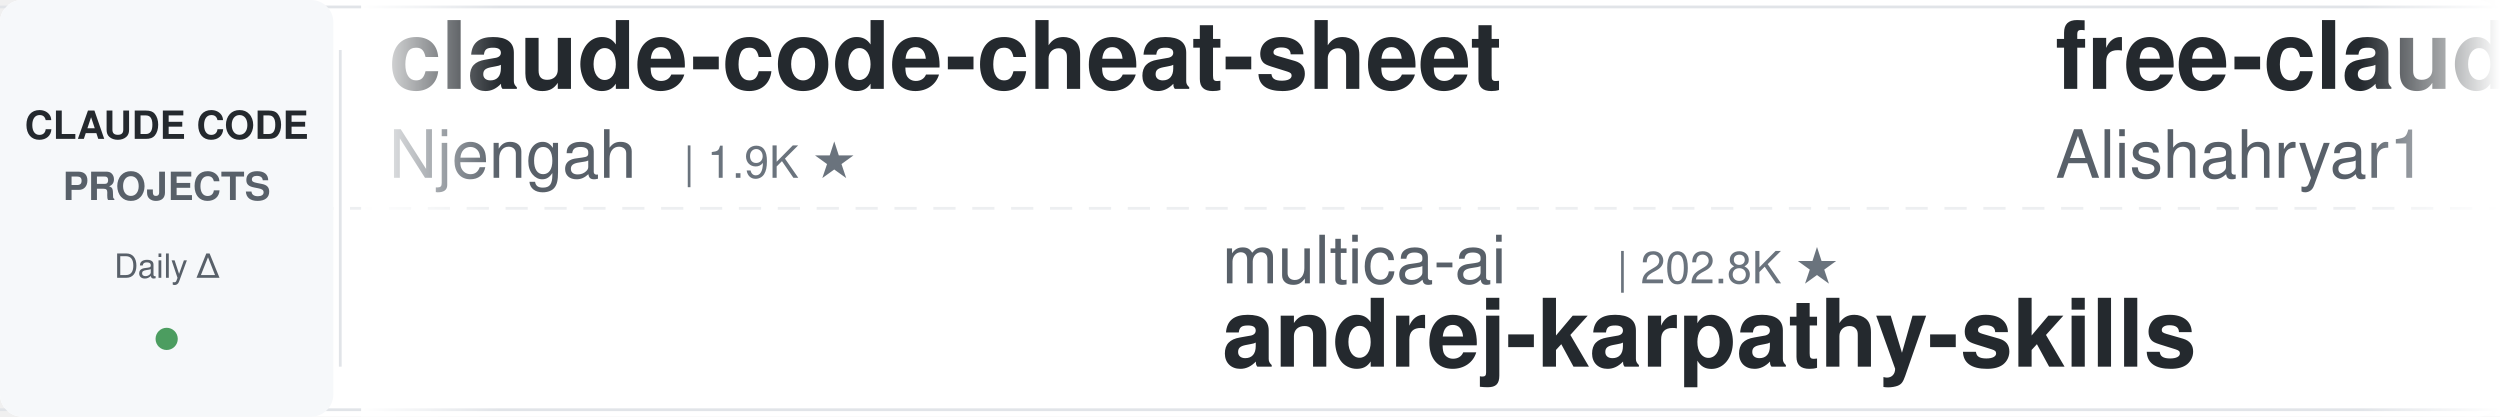
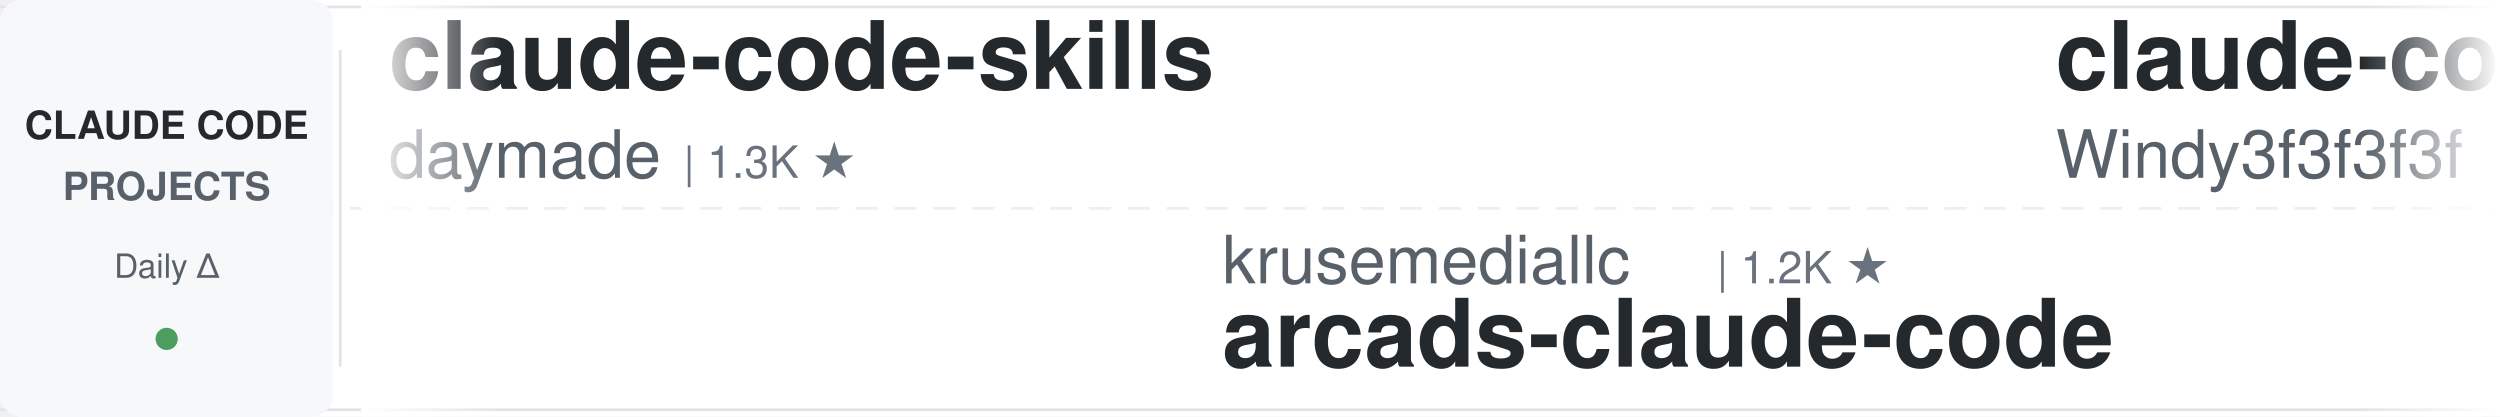
<svg xmlns="http://www.w3.org/2000/svg" width="900" height="150">
  <defs>
    <linearGradient id="leftFade" x1="0%" y1="0%" x2="100%" y2="0%">
      <stop offset="0%" style="stop-color:#ffffff;stop-opacity:1" />
      <stop offset="100%" style="stop-color:#ffffff;stop-opacity:0" />
    </linearGradient>
    <linearGradient id="rightFade" x1="0%" y1="0%" x2="100%" y2="0%">
      <stop offset="0%" style="stop-color:#ffffff;stop-opacity:0" />
      <stop offset="100%" style="stop-color:#ffffff;stop-opacity:1" />
    </linearGradient>
  </defs>
  <rect width="900" height="150" fill="#ffffff" rx="8" />
  <rect x="0" y="2" width="900" height="1" fill="#e1e4e8" />
  <rect x="0" y="147" width="900" height="1" fill="#e1e4e8" />
  <line x1="0" y1="75" x2="900" y2="75" stroke="#e1e4e8" stroke-width="1" stroke-dasharray="8 6" opacity="0.6" />
  <rect x="0" y="0" width="120" height="150" fill="#f6f8fa" rx="8" />
  <text x="60" y="50" font-family="-apple-system, BlinkMacSystemFont, 'Segoe UI', Helvetica, Arial, sans-serif" font-size="14" font-weight="600" fill="#24292e" text-anchor="middle">CLAUDE CODE</text>
  <text x="60" y="72" font-family="-apple-system, BlinkMacSystemFont, 'Segoe UI', Helvetica, Arial, sans-serif" font-size="14" font-weight="600" fill="#586069" text-anchor="middle">PROJECTS</text>
  <text x="60" y="100" font-family="-apple-system, BlinkMacSystemFont, 'Segoe UI', Helvetica, Arial, sans-serif" font-size="12" font-weight="500" fill="#586069" text-anchor="middle">Daily Δ</text>
  <circle cx="60" cy="122" r="4" fill="#22863a" opacity="0.8" />
  <rect x="122" y="18" width="1" height="114" fill="#e1e4e8" />
  <clipPath id="tickerClip">
    <rect x="130" y="0" width="770" height="150" />
  </clipPath>
  <g clip-path="url(#tickerClip)">
    <g id="tickerItems">
      <animateTransform attributeName="transform" attributeType="XML" type="translate" from="0 0" to="-3000 0" dur="54s" repeatCount="indefinite" />
      <g transform="translate(0, 0)">
-         <text x="140" y="32" font-family="-apple-system, BlinkMacSystemFont, 'Segoe UI', Helvetica, Arial, sans-serif" font-size="34" font-weight="600" fill="#24292e">claude-code-cheat-sheet</text>
-         <text x="140" y="64" font-family="-apple-system, BlinkMacSystemFont, 'Segoe UI', Helvetica, Arial, sans-serif" font-size="24" font-weight="400" fill="#586069">Njengah</text>
-         <text x="246" y="64" font-family="-apple-system, BlinkMacSystemFont, 'Segoe UI', Helvetica, Arial, sans-serif" font-size="16" font-weight="500" fill="#6a737d">| 1.9K ★</text>
+         <text x="140" y="32" font-family="-apple-system, BlinkMacSystemFont, 'Segoe UI', Helvetica, Arial, sans-serif" font-size="34" font-weight="600" fill="#24292e">claude-code-skills</text>
+         <text x="140" y="64" font-family="-apple-system, BlinkMacSystemFont, 'Segoe UI', Helvetica, Arial, sans-serif" font-size="24" font-weight="400" fill="#586069">daymade</text>
+         <text x="246" y="64" font-family="-apple-system, BlinkMacSystemFont, 'Segoe UI', Helvetica, Arial, sans-serif" font-size="16" font-weight="500" fill="#6a737d">| 1.3K ★</text>
      </g>
      <g transform="translate(300, 0)">
-         <text x="140" y="102" font-family="-apple-system, BlinkMacSystemFont, 'Segoe UI', Helvetica, Arial, sans-serif" font-size="24" font-weight="400" fill="#586069">multica-ai</text>
-         <text x="282" y="102" font-family="-apple-system, BlinkMacSystemFont, 'Segoe UI', Helvetica, Arial, sans-serif" font-size="16" font-weight="500" fill="#6a737d">| 202.8K ★</text>
-         <text x="140" y="132" font-family="-apple-system, BlinkMacSystemFont, 'Segoe UI', Helvetica, Arial, sans-serif" font-size="34" font-weight="600" fill="#24292e">andrej-karpathy-skills</text>
+         <text x="140" y="102" font-family="-apple-system, BlinkMacSystemFont, 'Segoe UI', Helvetica, Arial, sans-serif" font-size="24" font-weight="400" fill="#586069">krusemediallc</text>
+         <text x="318" y="102" font-family="-apple-system, BlinkMacSystemFont, 'Segoe UI', Helvetica, Arial, sans-serif" font-size="16" font-weight="500" fill="#6a737d">| 1.2K ★</text>
+         <text x="140" y="132" font-family="-apple-system, BlinkMacSystemFont, 'Segoe UI', Helvetica, Arial, sans-serif" font-size="34" font-weight="600" fill="#24292e">arcads-claude-code</text>
      </g>
      <g transform="translate(600, 0)">
-         <text x="140" y="32" font-family="-apple-system, BlinkMacSystemFont, 'Segoe UI', Helvetica, Arial, sans-serif" font-size="34" font-weight="600" fill="#24292e">free-claude-code</text>
-         <text x="140" y="64" font-family="-apple-system, BlinkMacSystemFont, 'Segoe UI', Helvetica, Arial, sans-serif" font-size="24" font-weight="400" fill="#586069">Alishahryar1</text>
-         <text x="306" y="64" font-family="-apple-system, BlinkMacSystemFont, 'Segoe UI', Helvetica, Arial, sans-serif" font-size="16" font-weight="500" fill="#6a737d">| 45.6K ★</text>
+         <text x="140" y="32" font-family="-apple-system, BlinkMacSystemFont, 'Segoe UI', Helvetica, Arial, sans-serif" font-size="34" font-weight="600" fill="#24292e">claude-code-from-scratch</text>
+         <text x="140" y="64" font-family="-apple-system, BlinkMacSystemFont, 'Segoe UI', Helvetica, Arial, sans-serif" font-size="24" font-weight="400" fill="#586069">Windy3f3f3f3f</text>
+         <text x="318" y="64" font-family="-apple-system, BlinkMacSystemFont, 'Segoe UI', Helvetica, Arial, sans-serif" font-size="16" font-weight="500" fill="#6a737d">| 2.6K ★</text>
      </g>
      <g transform="translate(900, 0)">
-         <text x="140" y="102" font-family="-apple-system, BlinkMacSystemFont, 'Segoe UI', Helvetica, Arial, sans-serif" font-size="24" font-weight="400" fill="#586069">VoltAgent</text>
-         <text x="270" y="102" font-family="-apple-system, BlinkMacSystemFont, 'Segoe UI', Helvetica, Arial, sans-serif" font-size="16" font-weight="500" fill="#6a737d">| 24.3K ★</text>
-         <text x="140" y="132" font-family="-apple-system, BlinkMacSystemFont, 'Segoe UI', Helvetica, Arial, sans-serif" font-size="34" font-weight="600" fill="#24292e">awesome-claude-code-suba...</text>
+         <text x="140" y="102" font-family="-apple-system, BlinkMacSystemFont, 'Segoe UI', Helvetica, Arial, sans-serif" font-size="24" font-weight="400" fill="#586069">disler</text>
+         <text x="234" y="102" font-family="-apple-system, BlinkMacSystemFont, 'Segoe UI', Helvetica, Arial, sans-serif" font-size="16" font-weight="500" fill="#6a737d">| 1.6K ★</text>
+         <text x="140" y="132" font-family="-apple-system, BlinkMacSystemFont, 'Segoe UI', Helvetica, Arial, sans-serif" font-size="34" font-weight="600" fill="#24292e">pi-vs-claude-code</text>
      </g>
      <g transform="translate(1200, 0)">
-         <text x="140" y="32" font-family="-apple-system, BlinkMacSystemFont, 'Segoe UI', Helvetica, Arial, sans-serif" font-size="34" font-weight="600" fill="#24292e">claude-code-harness</text>
-         <text x="140" y="64" font-family="-apple-system, BlinkMacSystemFont, 'Segoe UI', Helvetica, Arial, sans-serif" font-size="24" font-weight="400" fill="#586069">Chachamaru127</text>
-         <text x="318" y="64" font-family="-apple-system, BlinkMacSystemFont, 'Segoe UI', Helvetica, Arial, sans-serif" font-size="16" font-weight="500" fill="#6a737d">| 3.1K ★</text>
+         <text x="140" y="32" font-family="-apple-system, BlinkMacSystemFont, 'Segoe UI', Helvetica, Arial, sans-serif" font-size="34" font-weight="600" fill="#24292e">claude-code-ultimate-gui...</text>
+         <text x="140" y="64" font-family="-apple-system, BlinkMacSystemFont, 'Segoe UI', Helvetica, Arial, sans-serif" font-size="24" font-weight="400" fill="#586069">FlorianBruniaux</text>
+         <text x="342" y="64" font-family="-apple-system, BlinkMacSystemFont, 'Segoe UI', Helvetica, Arial, sans-serif" font-size="16" font-weight="500" fill="#6a737d">| 5.7K ★</text>
      </g>
      <g transform="translate(1500, 0)">
-         <text x="140" y="102" font-family="-apple-system, BlinkMacSystemFont, 'Segoe UI', Helvetica, Arial, sans-serif" font-size="24" font-weight="400" fill="#586069">ding113</text>
-         <text x="246" y="102" font-family="-apple-system, BlinkMacSystemFont, 'Segoe UI', Helvetica, Arial, sans-serif" font-size="16" font-weight="500" fill="#6a737d">| 3.3K ★</text>
-         <text x="140" y="132" font-family="-apple-system, BlinkMacSystemFont, 'Segoe UI', Helvetica, Arial, sans-serif" font-size="34" font-weight="600" fill="#24292e">claude-code-hub</text>
+         <text x="140" y="102" font-family="-apple-system, BlinkMacSystemFont, 'Segoe UI', Helvetica, Arial, sans-serif" font-size="24" font-weight="400" fill="#586069">asgeirtj</text>
+         <text x="258" y="102" font-family="-apple-system, BlinkMacSystemFont, 'Segoe UI', Helvetica, Arial, sans-serif" font-size="16" font-weight="500" fill="#6a737d">| 63.0K ★</text>
+         <text x="140" y="132" font-family="-apple-system, BlinkMacSystemFont, 'Segoe UI', Helvetica, Arial, sans-serif" font-size="34" font-weight="600" fill="#24292e">system_prompts_leaks</text>
      </g>
      <g transform="translate(1800, 0)">
-         <text x="140" y="32" font-family="-apple-system, BlinkMacSystemFont, 'Segoe UI', Helvetica, Arial, sans-serif" font-size="34" font-weight="600" fill="#24292e">claude-code-spec-workflo...</text>
-         <text x="140" y="64" font-family="-apple-system, BlinkMacSystemFont, 'Segoe UI', Helvetica, Arial, sans-serif" font-size="24" font-weight="400" fill="#586069">Pimzino</text>
-         <text x="246" y="64" font-family="-apple-system, BlinkMacSystemFont, 'Segoe UI', Helvetica, Arial, sans-serif" font-size="16" font-weight="500" fill="#6a737d">| 3.8K ★</text>
+         <text x="140" y="32" font-family="-apple-system, BlinkMacSystemFont, 'Segoe UI', Helvetica, Arial, sans-serif" font-size="34" font-weight="600" fill="#24292e">claude-code-source</text>
+         <text x="140" y="64" font-family="-apple-system, BlinkMacSystemFont, 'Segoe UI', Helvetica, Arial, sans-serif" font-size="24" font-weight="400" fill="#586069">JrCx7scC</text>
+         <text x="258" y="64" font-family="-apple-system, BlinkMacSystemFont, 'Segoe UI', Helvetica, Arial, sans-serif" font-size="16" font-weight="500" fill="#6a737d">| 373 ★</text>
      </g>
      <g transform="translate(2100, 0)">
-         <text x="140" y="102" font-family="-apple-system, BlinkMacSystemFont, 'Segoe UI', Helvetica, Arial, sans-serif" font-size="24" font-weight="400" fill="#586069">andrew-kramer-inno</text>
-         <text x="378" y="102" font-family="-apple-system, BlinkMacSystemFont, 'Segoe UI', Helvetica, Arial, sans-serif" font-size="16" font-weight="500" fill="#6a737d">| 593 ★</text>
-         <text x="140" y="132" font-family="-apple-system, BlinkMacSystemFont, 'Segoe UI', Helvetica, Arial, sans-serif" font-size="34" font-weight="600" fill="#24292e">claude-code-source-build</text>
+         <text x="140" y="102" font-family="-apple-system, BlinkMacSystemFont, 'Segoe UI', Helvetica, Arial, sans-serif" font-size="24" font-weight="400" fill="#586069">AprilNEA</text>
+         <text x="258" y="102" font-family="-apple-system, BlinkMacSystemFont, 'Segoe UI', Helvetica, Arial, sans-serif" font-size="16" font-weight="500" fill="#6a737d">| 390 ★</text>
+         <text x="140" y="132" font-family="-apple-system, BlinkMacSystemFont, 'Segoe UI', Helvetica, Arial, sans-serif" font-size="34" font-weight="600" fill="#24292e">claude-code-source</text>
      </g>
      <g transform="translate(2400, 0)">
-         <text x="140" y="32" font-family="-apple-system, BlinkMacSystemFont, 'Segoe UI', Helvetica, Arial, sans-serif" font-size="34" font-weight="600" fill="#24292e">claude-code-tudou</text>
-         <text x="140" y="64" font-family="-apple-system, BlinkMacSystemFont, 'Segoe UI', Helvetica, Arial, sans-serif" font-size="24" font-weight="400" fill="#586069">AICoderTudou</text>
-         <text x="306" y="64" font-family="-apple-system, BlinkMacSystemFont, 'Segoe UI', Helvetica, Arial, sans-serif" font-size="16" font-weight="500" fill="#6a737d">| 497 ★</text>
+         <text x="140" y="32" font-family="-apple-system, BlinkMacSystemFont, 'Segoe UI', Helvetica, Arial, sans-serif" font-size="34" font-weight="600" fill="#24292e">ECC</text>
+         <text x="140" y="64" font-family="-apple-system, BlinkMacSystemFont, 'Segoe UI', Helvetica, Arial, sans-serif" font-size="24" font-weight="400" fill="#586069">affaan-m</text>
+         <text x="258" y="64" font-family="-apple-system, BlinkMacSystemFont, 'Segoe UI', Helvetica, Arial, sans-serif" font-size="16" font-weight="500" fill="#6a737d">| 240.3K ★</text>
      </g>
      <g transform="translate(2700, 0)">
-         <text x="140" y="102" font-family="-apple-system, BlinkMacSystemFont, 'Segoe UI', Helvetica, Arial, sans-serif" font-size="24" font-weight="400" fill="#586069">hangsman</text>
-         <text x="258" y="102" font-family="-apple-system, BlinkMacSystemFont, 'Segoe UI', Helvetica, Arial, sans-serif" font-size="16" font-weight="500" fill="#6a737d">| 791 ★</text>
-         <text x="140" y="132" font-family="-apple-system, BlinkMacSystemFont, 'Segoe UI', Helvetica, Arial, sans-serif" font-size="34" font-weight="600" fill="#24292e">claude-code-source</text>
+         <text x="140" y="102" font-family="-apple-system, BlinkMacSystemFont, 'Segoe UI', Helvetica, Arial, sans-serif" font-size="24" font-weight="400" fill="#586069">jqueryscript</text>
+         <text x="306" y="102" font-family="-apple-system, BlinkMacSystemFont, 'Segoe UI', Helvetica, Arial, sans-serif" font-size="16" font-weight="500" fill="#6a737d">| 499 ★</text>
+         <text x="140" y="132" font-family="-apple-system, BlinkMacSystemFont, 'Segoe UI', Helvetica, Arial, sans-serif" font-size="34" font-weight="600" fill="#24292e">awesome-claude-code</text>
      </g>
      <g transform="translate(3000, 0)">
-         <text x="140" y="32" font-family="-apple-system, BlinkMacSystemFont, 'Segoe UI', Helvetica, Arial, sans-serif" font-size="34" font-weight="600" fill="#24292e">claude-code-cheat-sheet</text>
-         <text x="140" y="64" font-family="-apple-system, BlinkMacSystemFont, 'Segoe UI', Helvetica, Arial, sans-serif" font-size="24" font-weight="400" fill="#586069">Njengah</text>
-         <text x="246" y="64" font-family="-apple-system, BlinkMacSystemFont, 'Segoe UI', Helvetica, Arial, sans-serif" font-size="16" font-weight="500" fill="#6a737d">| 1.9K ★</text>
+         <text x="140" y="32" font-family="-apple-system, BlinkMacSystemFont, 'Segoe UI', Helvetica, Arial, sans-serif" font-size="34" font-weight="600" fill="#24292e">claude-code-skills</text>
+         <text x="140" y="64" font-family="-apple-system, BlinkMacSystemFont, 'Segoe UI', Helvetica, Arial, sans-serif" font-size="24" font-weight="400" fill="#586069">daymade</text>
+         <text x="246" y="64" font-family="-apple-system, BlinkMacSystemFont, 'Segoe UI', Helvetica, Arial, sans-serif" font-size="16" font-weight="500" fill="#6a737d">| 1.3K ★</text>
      </g>
      <g transform="translate(3300, 0)">
-         <text x="140" y="102" font-family="-apple-system, BlinkMacSystemFont, 'Segoe UI', Helvetica, Arial, sans-serif" font-size="24" font-weight="400" fill="#586069">multica-ai</text>
-         <text x="282" y="102" font-family="-apple-system, BlinkMacSystemFont, 'Segoe UI', Helvetica, Arial, sans-serif" font-size="16" font-weight="500" fill="#6a737d">| 202.8K ★</text>
-         <text x="140" y="132" font-family="-apple-system, BlinkMacSystemFont, 'Segoe UI', Helvetica, Arial, sans-serif" font-size="34" font-weight="600" fill="#24292e">andrej-karpathy-skills</text>
+         <text x="140" y="102" font-family="-apple-system, BlinkMacSystemFont, 'Segoe UI', Helvetica, Arial, sans-serif" font-size="24" font-weight="400" fill="#586069">krusemediallc</text>
+         <text x="318" y="102" font-family="-apple-system, BlinkMacSystemFont, 'Segoe UI', Helvetica, Arial, sans-serif" font-size="16" font-weight="500" fill="#6a737d">| 1.2K ★</text>
+         <text x="140" y="132" font-family="-apple-system, BlinkMacSystemFont, 'Segoe UI', Helvetica, Arial, sans-serif" font-size="34" font-weight="600" fill="#24292e">arcads-claude-code</text>
      </g>
      <g transform="translate(3600, 0)">
-         <text x="140" y="32" font-family="-apple-system, BlinkMacSystemFont, 'Segoe UI', Helvetica, Arial, sans-serif" font-size="34" font-weight="600" fill="#24292e">free-claude-code</text>
-         <text x="140" y="64" font-family="-apple-system, BlinkMacSystemFont, 'Segoe UI', Helvetica, Arial, sans-serif" font-size="24" font-weight="400" fill="#586069">Alishahryar1</text>
-         <text x="306" y="64" font-family="-apple-system, BlinkMacSystemFont, 'Segoe UI', Helvetica, Arial, sans-serif" font-size="16" font-weight="500" fill="#6a737d">| 45.6K ★</text>
+         <text x="140" y="32" font-family="-apple-system, BlinkMacSystemFont, 'Segoe UI', Helvetica, Arial, sans-serif" font-size="34" font-weight="600" fill="#24292e">claude-code-from-scratch</text>
+         <text x="140" y="64" font-family="-apple-system, BlinkMacSystemFont, 'Segoe UI', Helvetica, Arial, sans-serif" font-size="24" font-weight="400" fill="#586069">Windy3f3f3f3f</text>
+         <text x="318" y="64" font-family="-apple-system, BlinkMacSystemFont, 'Segoe UI', Helvetica, Arial, sans-serif" font-size="16" font-weight="500" fill="#6a737d">| 2.6K ★</text>
      </g>
      <g transform="translate(3900, 0)">
-         <text x="140" y="102" font-family="-apple-system, BlinkMacSystemFont, 'Segoe UI', Helvetica, Arial, sans-serif" font-size="24" font-weight="400" fill="#586069">VoltAgent</text>
-         <text x="270" y="102" font-family="-apple-system, BlinkMacSystemFont, 'Segoe UI', Helvetica, Arial, sans-serif" font-size="16" font-weight="500" fill="#6a737d">| 24.3K ★</text>
-         <text x="140" y="132" font-family="-apple-system, BlinkMacSystemFont, 'Segoe UI', Helvetica, Arial, sans-serif" font-size="34" font-weight="600" fill="#24292e">awesome-claude-code-suba...</text>
+         <text x="140" y="102" font-family="-apple-system, BlinkMacSystemFont, 'Segoe UI', Helvetica, Arial, sans-serif" font-size="24" font-weight="400" fill="#586069">disler</text>
+         <text x="234" y="102" font-family="-apple-system, BlinkMacSystemFont, 'Segoe UI', Helvetica, Arial, sans-serif" font-size="16" font-weight="500" fill="#6a737d">| 1.6K ★</text>
+         <text x="140" y="132" font-family="-apple-system, BlinkMacSystemFont, 'Segoe UI', Helvetica, Arial, sans-serif" font-size="34" font-weight="600" fill="#24292e">pi-vs-claude-code</text>
      </g>
    </g>
  </g>
  <rect x="130" y="0" width="50" height="150" fill="url(#leftFade)" />
  <rect x="850" y="0" width="50" height="150" fill="url(#rightFade)" />
</svg>
